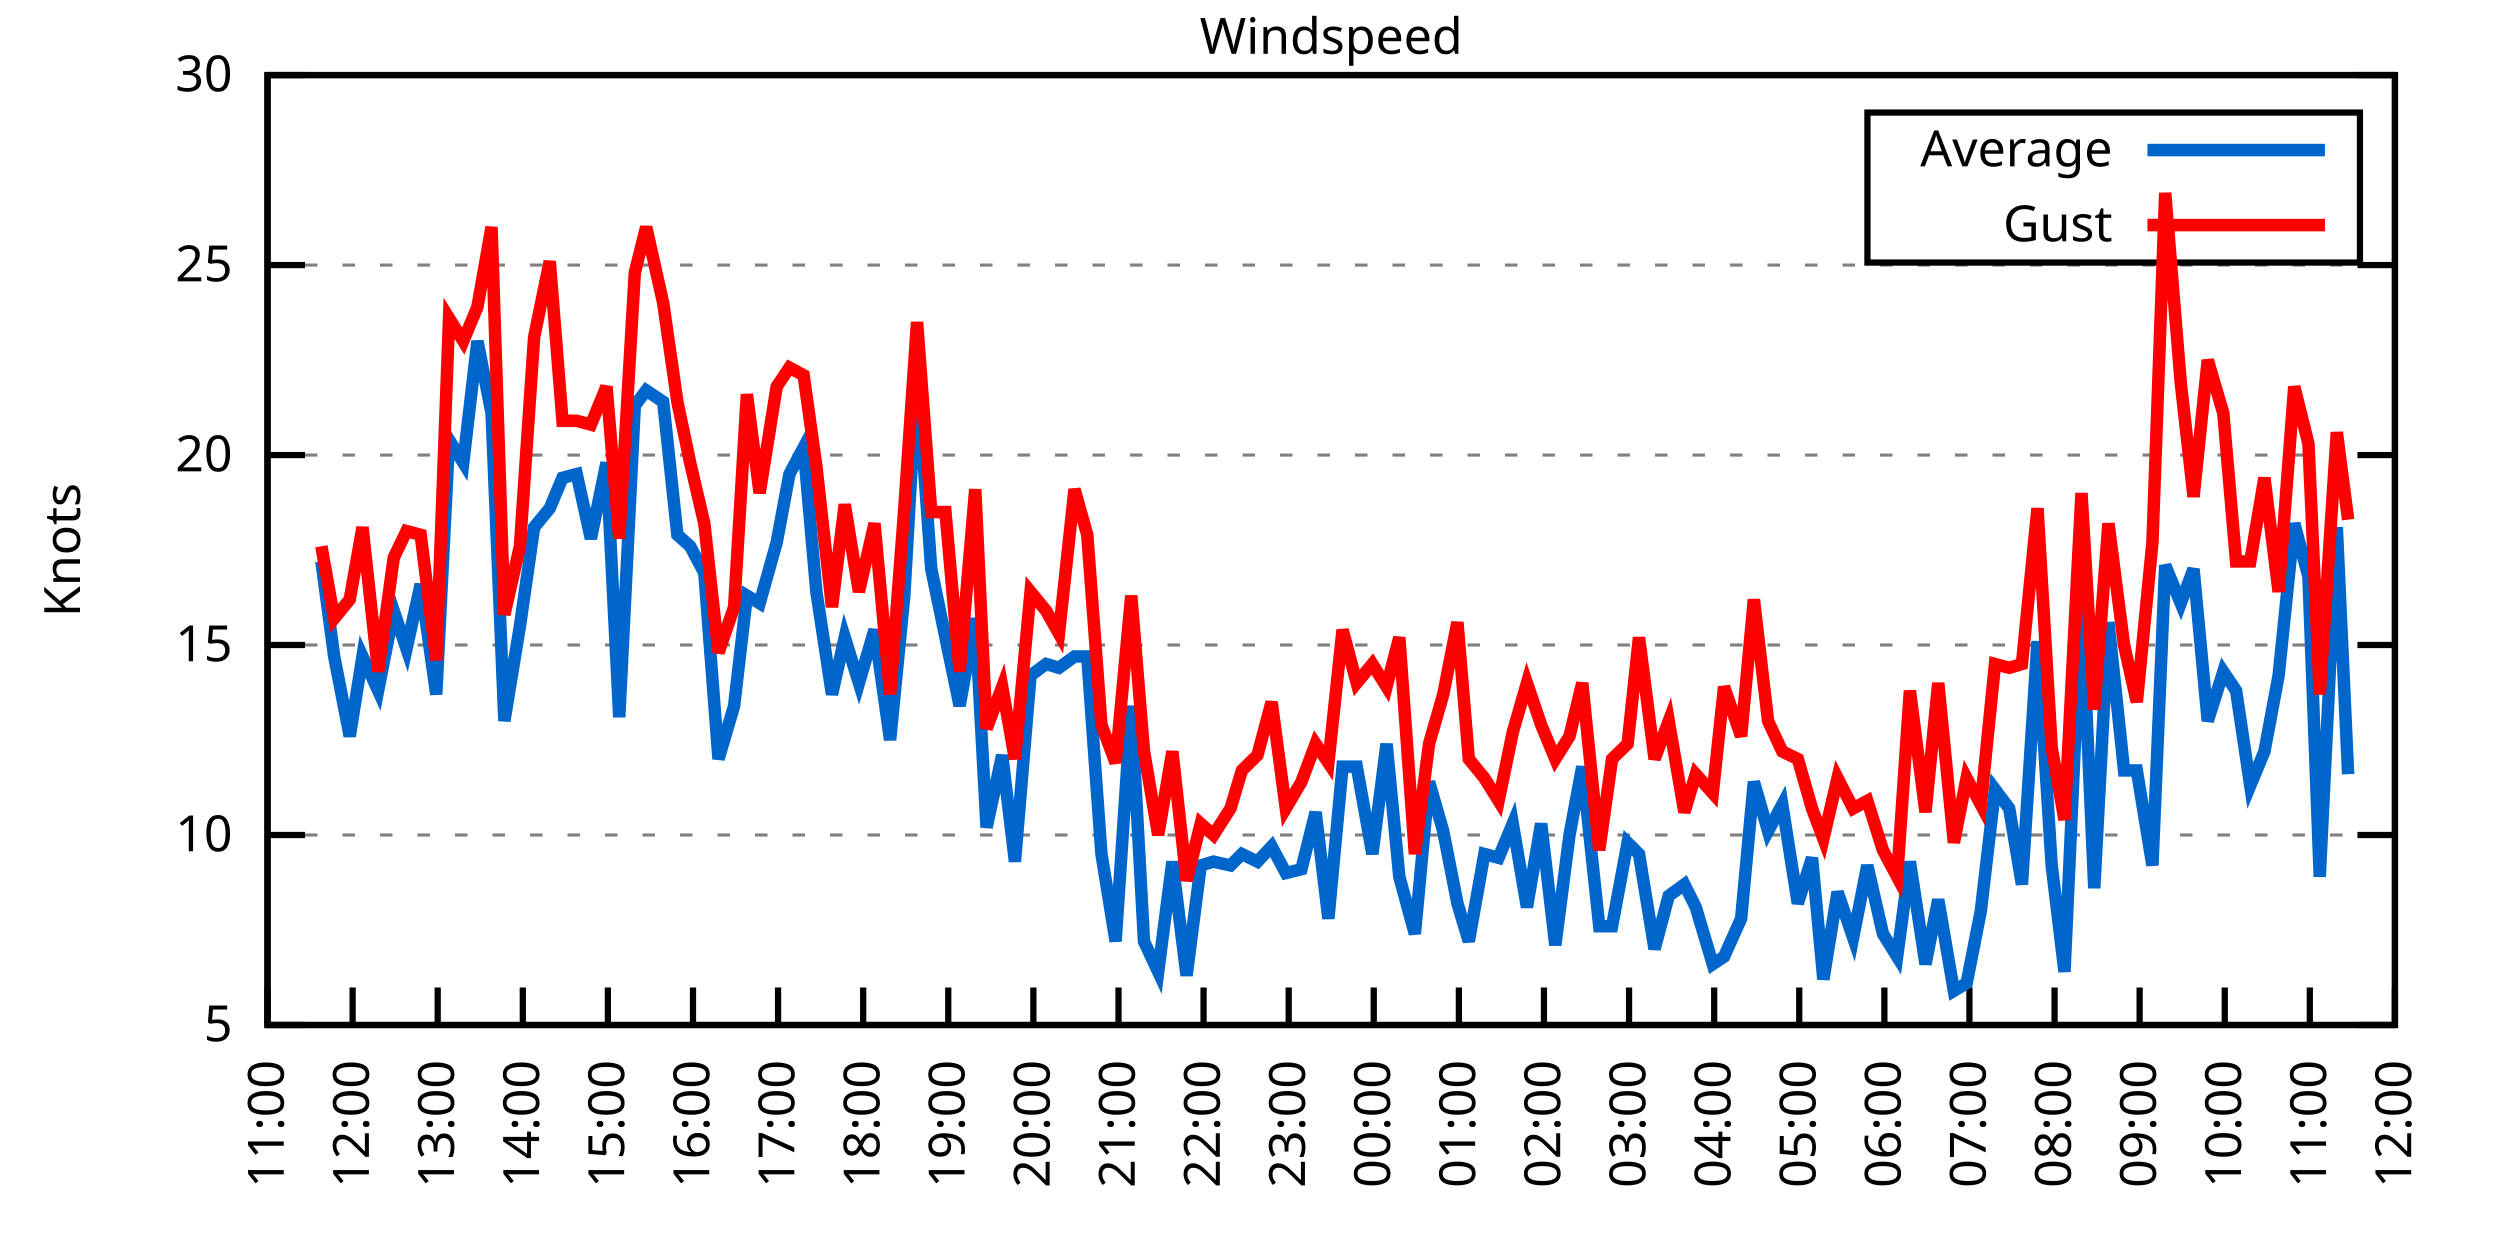
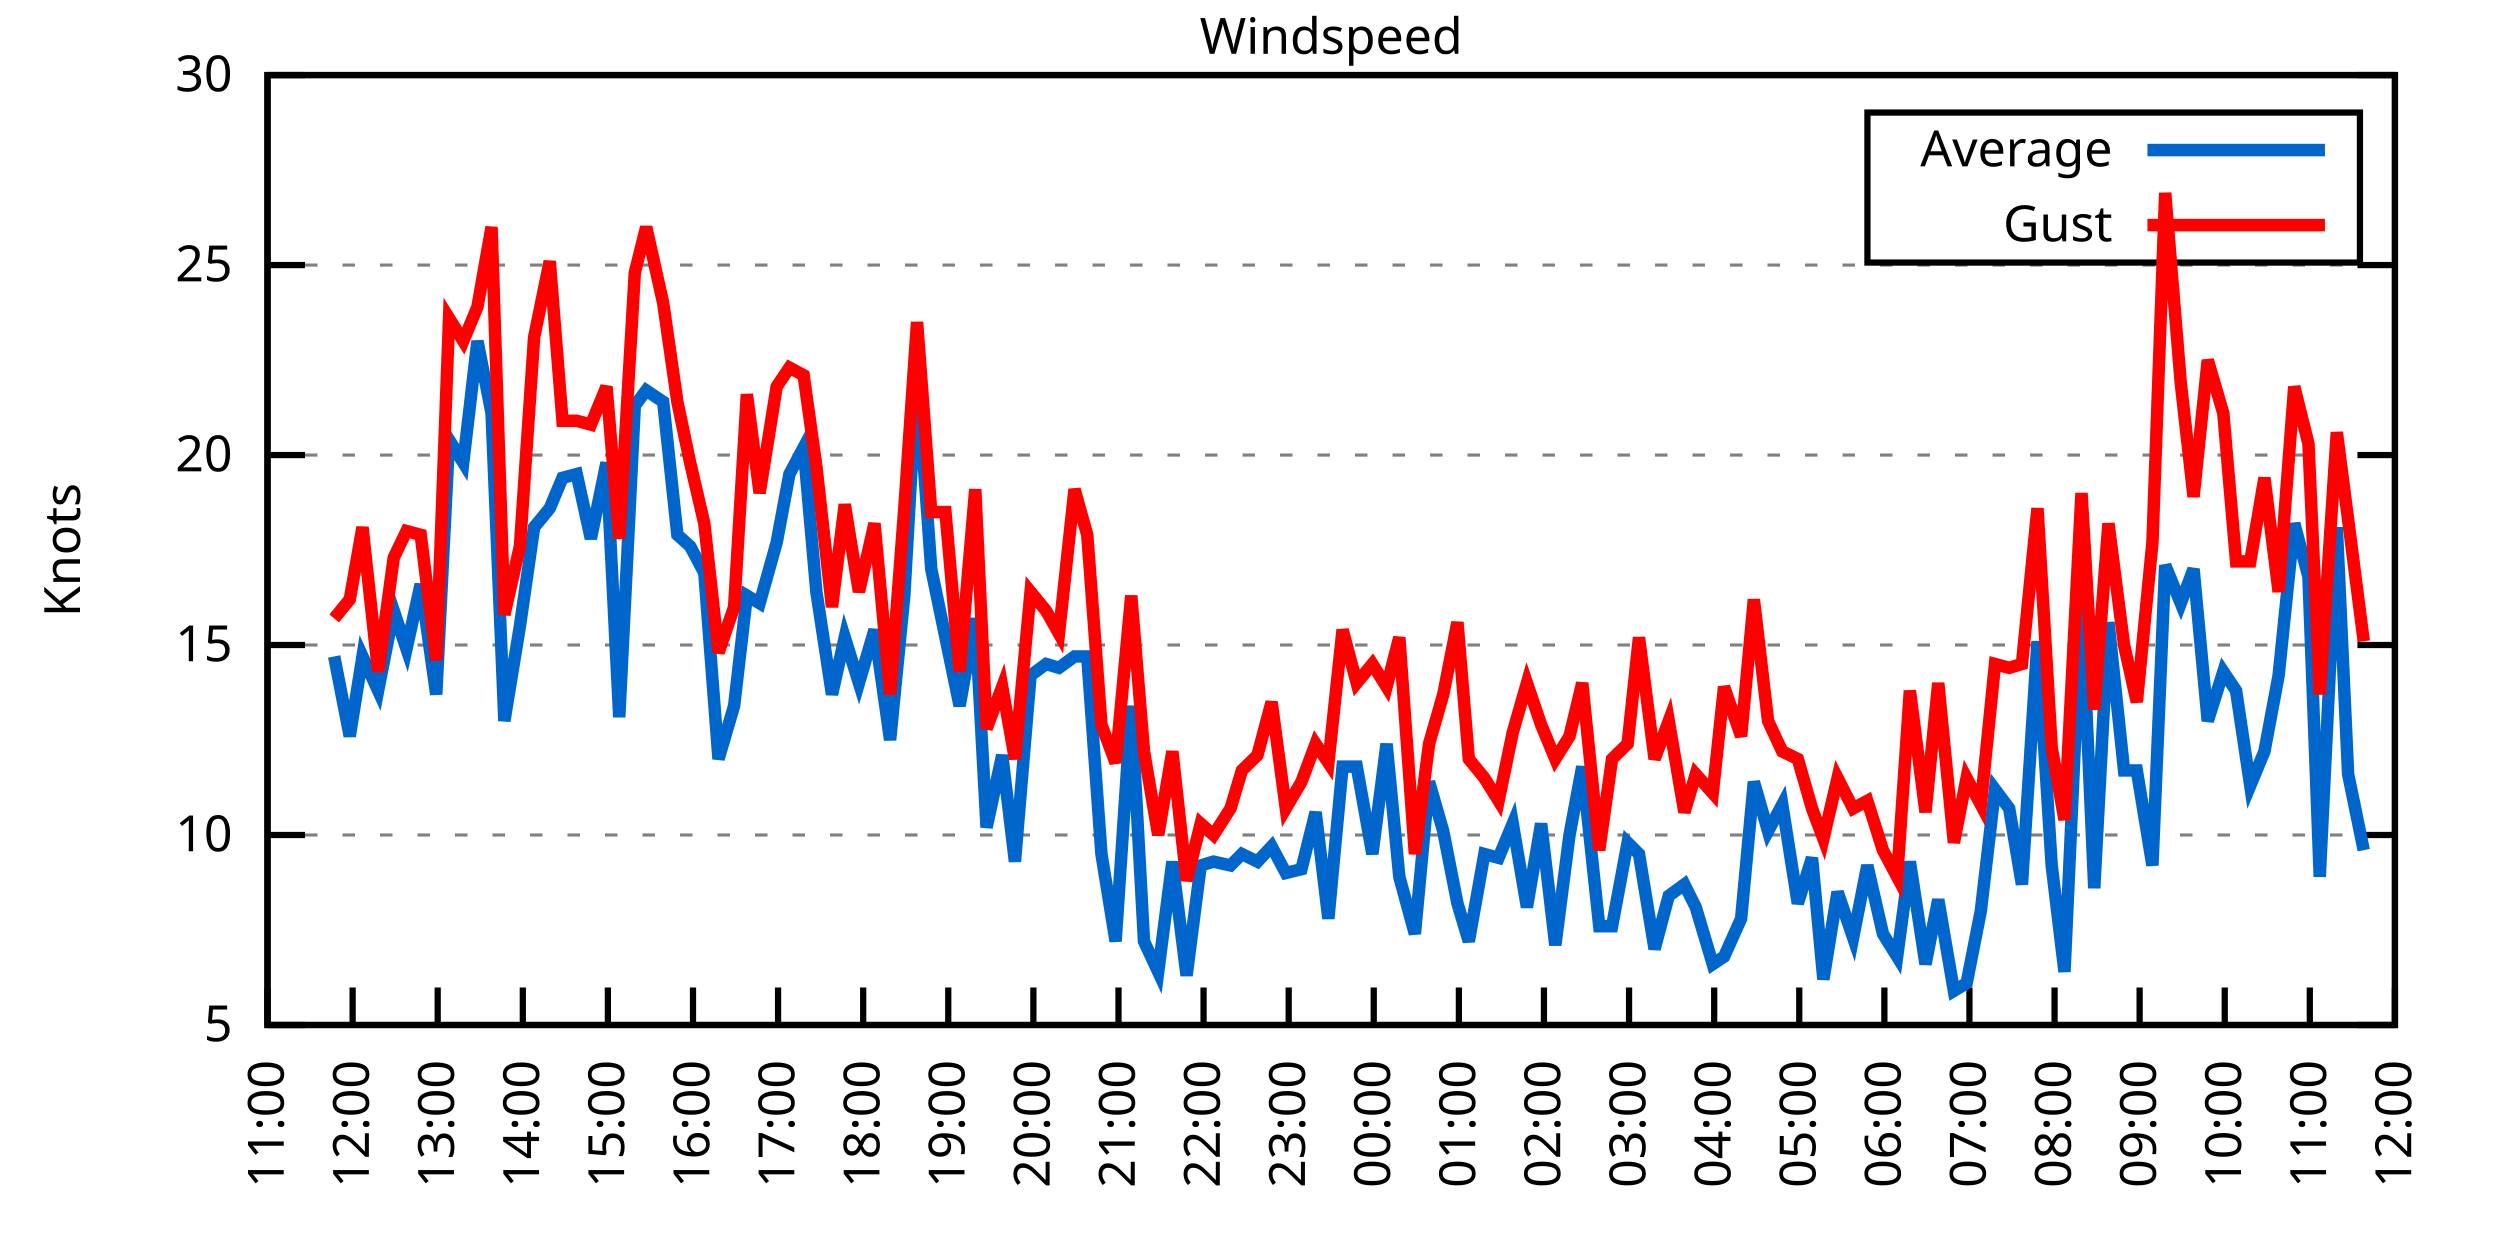
<svg xmlns="http://www.w3.org/2000/svg" xmlns:xlink="http://www.w3.org/1999/xlink" width="400" height="200" viewBox="0 0 400 200">
  <g id="gnuplot_canvas">
    <rect x="0" y="0" width="400" height="200" fill="none" />
    <defs>
      <circle id="gpDot" r="0.5" stroke-width="0.5" stroke="currentColor" />
      <path id="gpPt0" stroke-width="0.333" stroke="currentColor" d="M-1,0 h2 M0,-1 v2" />
      <path id="gpPt1" stroke-width="0.333" stroke="currentColor" d="M-1,-1 L1,1 M1,-1 L-1,1" />
      <path id="gpPt2" stroke-width="0.333" stroke="currentColor" d="M-1,0 L1,0 M0,-1 L0,1 M-1,-1 L1,1 M-1,1 L1,-1" />
      <rect id="gpPt3" stroke-width="0.333" stroke="currentColor" x="-1" y="-1" width="2" height="2" />
      <rect id="gpPt4" stroke-width="0.333" stroke="currentColor" fill="currentColor" x="-1" y="-1" width="2" height="2" />
      <circle id="gpPt5" stroke-width="0.333" stroke="currentColor" cx="0" cy="0" r="1" />
      <use xlink:href="#gpPt5" id="gpPt6" fill="currentColor" stroke="none" />
      <path id="gpPt7" stroke-width="0.333" stroke="currentColor" d="M0,-1.33 L-1.33,0.67 L1.33,0.67 z" />
      <use xlink:href="#gpPt7" id="gpPt8" fill="currentColor" stroke="none" />
      <use xlink:href="#gpPt7" id="gpPt9" stroke="currentColor" transform="rotate(180)" />
      <use xlink:href="#gpPt9" id="gpPt10" fill="currentColor" stroke="none" />
      <use xlink:href="#gpPt3" id="gpPt11" stroke="currentColor" transform="rotate(45)" />
      <use xlink:href="#gpPt11" id="gpPt12" fill="currentColor" stroke="none" />
      <path id="gpPt13" stroke-width="0.333" stroke="currentColor" d="M0,1.330 L1.265,0.411 L0.782,-1.067 L-0.782,-1.076 L-1.265,0.411 z" />
      <use xlink:href="#gpPt13" id="gpPt14" fill="currentColor" stroke="none" />
      <filter id="textbox" filterUnits="objectBoundingBox" x="0" y="0" height="1" width="1">
        <feFlood flood-color="white" flood-opacity="1" result="bgnd" />
        <feComposite in="SourceGraphic" in2="bgnd" operator="atop" />
      </filter>
      <filter id="greybox" filterUnits="objectBoundingBox" x="0" y="0" height="1" width="1">
        <feFlood flood-color="lightgrey" flood-opacity="1" result="grey" />
        <feComposite in="SourceGraphic" in2="grey" operator="atop" />
      </filter>
    </defs>
    <g fill="none" color="white" stroke="currentColor" stroke-width="1.00" stroke-linecap="butt" stroke-linejoin="miter">
</g>
    <g fill="none" color="black" stroke="currentColor" stroke-width="1.00" stroke-linecap="butt" stroke-linejoin="miter">
      <g stroke="none" shape-rendering="crispEdges">
        <polygon fill="rgb(255, 255, 255)" points="42.80,164.00 383.18,164.00 383.18,12.02 42.80,12.02 " />
      </g>
    </g>
    <g fill="none" color="black" stroke="currentColor" stroke-width="1.00" stroke-linecap="butt" stroke-linejoin="miter">
</g>
    <g fill="none" color="black" stroke="black" stroke-width="0.50" stroke-linecap="butt" stroke-linejoin="miter">
</g>
    <g fill="none" color="gray" stroke="currentColor" stroke-width="0.50" stroke-linecap="butt" stroke-linejoin="miter">
      <path stroke="gray" stroke-dasharray="2,4" class="gridline" d="M42.80,164.00 L383.19,164.00  " />
    </g>
    <g fill="none" color="gray" stroke="gray" stroke-width="1.00" stroke-linecap="butt" stroke-linejoin="miter">
</g>
    <g fill="none" color="black" stroke="currentColor" stroke-width="1.00" stroke-linecap="butt" stroke-linejoin="miter">
      <path stroke="black" d="M42.80,164.00 L48.80,164.00 M383.19,164.00 L377.19,164.00  " />
      <g transform="translate(37.20,166.60)" stroke="none" fill="black" font-family="Sans" font-size="8.00" text-anchor="end">
        <text>
          <tspan font-family="Sans"> 5</tspan>
        </text>
      </g>
    </g>
    <g fill="none" color="black" stroke="currentColor" stroke-width="1.00" stroke-linecap="butt" stroke-linejoin="miter">
</g>
    <g fill="none" color="black" stroke="black" stroke-width="0.50" stroke-linecap="butt" stroke-linejoin="miter">
</g>
    <g fill="none" color="gray" stroke="currentColor" stroke-width="0.50" stroke-linecap="butt" stroke-linejoin="miter">
      <path stroke="gray" stroke-dasharray="2,4" class="gridline" d="M42.80,133.60 L383.19,133.60  " />
    </g>
    <g fill="none" color="gray" stroke="gray" stroke-width="1.00" stroke-linecap="butt" stroke-linejoin="miter">
</g>
    <g fill="none" color="black" stroke="currentColor" stroke-width="1.00" stroke-linecap="butt" stroke-linejoin="miter">
      <path stroke="black" d="M42.80,133.60 L48.80,133.60 M383.19,133.60 L377.19,133.60  " />
      <g transform="translate(37.20,136.20)" stroke="none" fill="black" font-family="Sans" font-size="8.00" text-anchor="end">
        <text>
          <tspan font-family="Sans"> 10</tspan>
        </text>
      </g>
    </g>
    <g fill="none" color="black" stroke="currentColor" stroke-width="1.00" stroke-linecap="butt" stroke-linejoin="miter">
</g>
    <g fill="none" color="black" stroke="black" stroke-width="0.50" stroke-linecap="butt" stroke-linejoin="miter">
</g>
    <g fill="none" color="gray" stroke="currentColor" stroke-width="0.50" stroke-linecap="butt" stroke-linejoin="miter">
      <path stroke="gray" stroke-dasharray="2,4" class="gridline" d="M42.80,103.20 L383.19,103.20  " />
    </g>
    <g fill="none" color="gray" stroke="gray" stroke-width="1.00" stroke-linecap="butt" stroke-linejoin="miter">
</g>
    <g fill="none" color="black" stroke="currentColor" stroke-width="1.00" stroke-linecap="butt" stroke-linejoin="miter">
      <path stroke="black" d="M42.80,103.20 L48.80,103.20 M383.19,103.20 L377.19,103.20  " />
      <g transform="translate(37.20,105.80)" stroke="none" fill="black" font-family="Sans" font-size="8.00" text-anchor="end">
        <text>
          <tspan font-family="Sans"> 15</tspan>
        </text>
      </g>
    </g>
    <g fill="none" color="black" stroke="currentColor" stroke-width="1.00" stroke-linecap="butt" stroke-linejoin="miter">
</g>
    <g fill="none" color="black" stroke="black" stroke-width="0.50" stroke-linecap="butt" stroke-linejoin="miter">
</g>
    <g fill="none" color="gray" stroke="currentColor" stroke-width="0.50" stroke-linecap="butt" stroke-linejoin="miter">
      <path stroke="gray" stroke-dasharray="2,4" class="gridline" d="M42.80,72.81 L383.19,72.81  " />
    </g>
    <g fill="none" color="gray" stroke="gray" stroke-width="1.00" stroke-linecap="butt" stroke-linejoin="miter">
</g>
    <g fill="none" color="black" stroke="currentColor" stroke-width="1.00" stroke-linecap="butt" stroke-linejoin="miter">
      <path stroke="black" d="M42.80,72.81 L48.80,72.81 M383.19,72.81 L377.19,72.81  " />
      <g transform="translate(37.20,75.41)" stroke="none" fill="black" font-family="Sans" font-size="8.00" text-anchor="end">
        <text>
          <tspan font-family="Sans"> 20</tspan>
        </text>
      </g>
    </g>
    <g fill="none" color="black" stroke="currentColor" stroke-width="1.00" stroke-linecap="butt" stroke-linejoin="miter">
</g>
    <g fill="none" color="black" stroke="black" stroke-width="0.50" stroke-linecap="butt" stroke-linejoin="miter">
</g>
    <g fill="none" color="gray" stroke="currentColor" stroke-width="0.50" stroke-linecap="butt" stroke-linejoin="miter">
      <path stroke="gray" stroke-dasharray="2,4" class="gridline" d="M42.80,42.41 L383.19,42.41  " />
    </g>
    <g fill="none" color="gray" stroke="gray" stroke-width="1.00" stroke-linecap="butt" stroke-linejoin="miter">
</g>
    <g fill="none" color="black" stroke="currentColor" stroke-width="1.00" stroke-linecap="butt" stroke-linejoin="miter">
      <path stroke="black" d="M42.80,42.41 L48.80,42.41 M383.19,42.41 L377.19,42.41  " />
      <g transform="translate(37.20,45.01)" stroke="none" fill="black" font-family="Sans" font-size="8.00" text-anchor="end">
        <text>
          <tspan font-family="Sans"> 25</tspan>
        </text>
      </g>
    </g>
    <g fill="none" color="black" stroke="currentColor" stroke-width="1.00" stroke-linecap="butt" stroke-linejoin="miter">
</g>
    <g fill="none" color="black" stroke="black" stroke-width="0.50" stroke-linecap="butt" stroke-linejoin="miter">
</g>
    <g fill="none" color="gray" stroke="currentColor" stroke-width="0.50" stroke-linecap="butt" stroke-linejoin="miter">
      <path stroke="gray" stroke-dasharray="2,4" class="gridline" d="M42.80,12.01 L383.19,12.01  " />
    </g>
    <g fill="none" color="gray" stroke="gray" stroke-width="1.00" stroke-linecap="butt" stroke-linejoin="miter">
</g>
    <g fill="none" color="black" stroke="currentColor" stroke-width="1.00" stroke-linecap="butt" stroke-linejoin="miter">
      <path stroke="black" d="M42.80,12.01 L48.80,12.01 M383.19,12.01 L377.19,12.01  " />
      <g transform="translate(37.20,14.61)" stroke="none" fill="black" font-family="Sans" font-size="8.00" text-anchor="end">
        <text>
          <tspan font-family="Sans"> 30</tspan>
        </text>
      </g>
    </g>
    <g fill="none" color="black" stroke="currentColor" stroke-width="1.00" stroke-linecap="butt" stroke-linejoin="miter">
      <path stroke="black" d="M42.80,164.00 L42.80,158.00  " />
      <g transform="translate(45.40,169.60) rotate(270.00)" stroke="none" fill="black" font-family="Sans" font-size="8.00" text-anchor="end">
        <text>
          <tspan font-family="Sans">11:00</tspan>
        </text>
      </g>
    </g>
    <g fill="none" color="black" stroke="currentColor" stroke-width="1.00" stroke-linecap="butt" stroke-linejoin="miter">
      <path stroke="black" d="M56.42,164.00 L56.42,158.00  " />
      <g transform="translate(59.02,169.60) rotate(270.00)" stroke="none" fill="black" font-family="Sans" font-size="8.00" text-anchor="end">
        <text>
          <tspan font-family="Sans">12:00</tspan>
        </text>
      </g>
    </g>
    <g fill="none" color="black" stroke="currentColor" stroke-width="1.00" stroke-linecap="butt" stroke-linejoin="miter">
      <path stroke="black" d="M70.03,164.00 L70.03,158.00  " />
      <g transform="translate(72.63,169.60) rotate(270.00)" stroke="none" fill="black" font-family="Sans" font-size="8.00" text-anchor="end">
        <text>
          <tspan font-family="Sans">13:00</tspan>
        </text>
      </g>
    </g>
    <g fill="none" color="black" stroke="currentColor" stroke-width="1.00" stroke-linecap="butt" stroke-linejoin="miter">
      <path stroke="black" d="M83.65,164.00 L83.65,158.00  " />
      <g transform="translate(86.25,169.60) rotate(270.00)" stroke="none" fill="black" font-family="Sans" font-size="8.00" text-anchor="end">
        <text>
          <tspan font-family="Sans">14:00</tspan>
        </text>
      </g>
    </g>
    <g fill="none" color="black" stroke="currentColor" stroke-width="1.00" stroke-linecap="butt" stroke-linejoin="miter">
      <path stroke="black" d="M97.26,164.00 L97.26,158.00  " />
      <g transform="translate(99.86,169.60) rotate(270.00)" stroke="none" fill="black" font-family="Sans" font-size="8.00" text-anchor="end">
        <text>
          <tspan font-family="Sans">15:00</tspan>
        </text>
      </g>
    </g>
    <g fill="none" color="black" stroke="currentColor" stroke-width="1.00" stroke-linecap="butt" stroke-linejoin="miter">
      <path stroke="black" d="M110.88,164.00 L110.88,158.00  " />
      <g transform="translate(113.48,169.60) rotate(270.00)" stroke="none" fill="black" font-family="Sans" font-size="8.00" text-anchor="end">
        <text>
          <tspan font-family="Sans">16:00</tspan>
        </text>
      </g>
    </g>
    <g fill="none" color="black" stroke="currentColor" stroke-width="1.00" stroke-linecap="butt" stroke-linejoin="miter">
      <path stroke="black" d="M124.49,164.00 L124.49,158.00  " />
      <g transform="translate(127.09,169.60) rotate(270.00)" stroke="none" fill="black" font-family="Sans" font-size="8.00" text-anchor="end">
        <text>
          <tspan font-family="Sans">17:00</tspan>
        </text>
      </g>
    </g>
    <g fill="none" color="black" stroke="currentColor" stroke-width="1.00" stroke-linecap="butt" stroke-linejoin="miter">
      <path stroke="black" d="M138.11,164.00 L138.11,158.00  " />
      <g transform="translate(140.71,169.60) rotate(270.00)" stroke="none" fill="black" font-family="Sans" font-size="8.00" text-anchor="end">
        <text>
          <tspan font-family="Sans">18:00</tspan>
        </text>
      </g>
    </g>
    <g fill="none" color="black" stroke="currentColor" stroke-width="1.00" stroke-linecap="butt" stroke-linejoin="miter">
      <path stroke="black" d="M151.72,164.00 L151.72,158.00  " />
      <g transform="translate(154.32,169.60) rotate(270.00)" stroke="none" fill="black" font-family="Sans" font-size="8.00" text-anchor="end">
        <text>
          <tspan font-family="Sans">19:00</tspan>
        </text>
      </g>
    </g>
    <g fill="none" color="black" stroke="currentColor" stroke-width="1.00" stroke-linecap="butt" stroke-linejoin="miter">
      <path stroke="black" d="M165.34,164.00 L165.34,158.00  " />
      <g transform="translate(167.94,169.60) rotate(270.00)" stroke="none" fill="black" font-family="Sans" font-size="8.00" text-anchor="end">
        <text>
          <tspan font-family="Sans">20:00</tspan>
        </text>
      </g>
    </g>
    <g fill="none" color="black" stroke="currentColor" stroke-width="1.00" stroke-linecap="butt" stroke-linejoin="miter">
      <path stroke="black" d="M178.96,164.00 L178.96,158.00  " />
      <g transform="translate(181.56,169.60) rotate(270.00)" stroke="none" fill="black" font-family="Sans" font-size="8.00" text-anchor="end">
        <text>
          <tspan font-family="Sans">21:00</tspan>
        </text>
      </g>
    </g>
    <g fill="none" color="black" stroke="currentColor" stroke-width="1.00" stroke-linecap="butt" stroke-linejoin="miter">
      <path stroke="black" d="M192.57,164.00 L192.57,158.00  " />
      <g transform="translate(195.17,169.60) rotate(270.00)" stroke="none" fill="black" font-family="Sans" font-size="8.00" text-anchor="end">
        <text>
          <tspan font-family="Sans">22:00</tspan>
        </text>
      </g>
    </g>
    <g fill="none" color="black" stroke="currentColor" stroke-width="1.00" stroke-linecap="butt" stroke-linejoin="miter">
      <path stroke="black" d="M206.19,164.00 L206.19,158.00  " />
      <g transform="translate(208.79,169.60) rotate(270.00)" stroke="none" fill="black" font-family="Sans" font-size="8.00" text-anchor="end">
        <text>
          <tspan font-family="Sans">23:00</tspan>
        </text>
      </g>
    </g>
    <g fill="none" color="black" stroke="currentColor" stroke-width="1.00" stroke-linecap="butt" stroke-linejoin="miter">
      <path stroke="black" d="M219.80,164.00 L219.80,158.00  " />
      <g transform="translate(222.40,169.60) rotate(270.00)" stroke="none" fill="black" font-family="Sans" font-size="8.00" text-anchor="end">
        <text>
          <tspan font-family="Sans">00:00</tspan>
        </text>
      </g>
    </g>
    <g fill="none" color="black" stroke="currentColor" stroke-width="1.00" stroke-linecap="butt" stroke-linejoin="miter">
      <path stroke="black" d="M233.42,164.00 L233.42,158.00  " />
      <g transform="translate(236.02,169.60) rotate(270.00)" stroke="none" fill="black" font-family="Sans" font-size="8.00" text-anchor="end">
        <text>
          <tspan font-family="Sans">01:00</tspan>
        </text>
      </g>
    </g>
    <g fill="none" color="black" stroke="currentColor" stroke-width="1.00" stroke-linecap="butt" stroke-linejoin="miter">
      <path stroke="black" d="M247.03,164.00 L247.03,158.00  " />
      <g transform="translate(249.63,169.60) rotate(270.00)" stroke="none" fill="black" font-family="Sans" font-size="8.00" text-anchor="end">
        <text>
          <tspan font-family="Sans">02:00</tspan>
        </text>
      </g>
    </g>
    <g fill="none" color="black" stroke="currentColor" stroke-width="1.00" stroke-linecap="butt" stroke-linejoin="miter">
      <path stroke="black" d="M260.65,164.00 L260.65,158.00  " />
      <g transform="translate(263.25,169.60) rotate(270.00)" stroke="none" fill="black" font-family="Sans" font-size="8.00" text-anchor="end">
        <text>
          <tspan font-family="Sans">03:00</tspan>
        </text>
      </g>
    </g>
    <g fill="none" color="black" stroke="currentColor" stroke-width="1.00" stroke-linecap="butt" stroke-linejoin="miter">
      <path stroke="black" d="M274.27,164.00 L274.27,158.00  " />
      <g transform="translate(276.87,169.60) rotate(270.00)" stroke="none" fill="black" font-family="Sans" font-size="8.00" text-anchor="end">
        <text>
          <tspan font-family="Sans">04:00</tspan>
        </text>
      </g>
    </g>
    <g fill="none" color="black" stroke="currentColor" stroke-width="1.00" stroke-linecap="butt" stroke-linejoin="miter">
      <path stroke="black" d="M287.88,164.00 L287.88,158.00  " />
      <g transform="translate(290.48,169.60) rotate(270.00)" stroke="none" fill="black" font-family="Sans" font-size="8.00" text-anchor="end">
        <text>
          <tspan font-family="Sans">05:00</tspan>
        </text>
      </g>
    </g>
    <g fill="none" color="black" stroke="currentColor" stroke-width="1.00" stroke-linecap="butt" stroke-linejoin="miter">
      <path stroke="black" d="M301.50,164.00 L301.50,158.00  " />
      <g transform="translate(304.10,169.60) rotate(270.00)" stroke="none" fill="black" font-family="Sans" font-size="8.00" text-anchor="end">
        <text>
          <tspan font-family="Sans">06:00</tspan>
        </text>
      </g>
    </g>
    <g fill="none" color="black" stroke="currentColor" stroke-width="1.00" stroke-linecap="butt" stroke-linejoin="miter">
      <path stroke="black" d="M315.11,164.00 L315.11,158.00  " />
      <g transform="translate(317.71,169.60) rotate(270.00)" stroke="none" fill="black" font-family="Sans" font-size="8.00" text-anchor="end">
        <text>
          <tspan font-family="Sans">07:00</tspan>
        </text>
      </g>
    </g>
    <g fill="none" color="black" stroke="currentColor" stroke-width="1.00" stroke-linecap="butt" stroke-linejoin="miter">
      <path stroke="black" d="M328.73,164.00 L328.73,158.00  " />
      <g transform="translate(331.33,169.60) rotate(270.00)" stroke="none" fill="black" font-family="Sans" font-size="8.00" text-anchor="end">
        <text>
          <tspan font-family="Sans">08:00</tspan>
        </text>
      </g>
    </g>
    <g fill="none" color="black" stroke="currentColor" stroke-width="1.00" stroke-linecap="butt" stroke-linejoin="miter">
      <path stroke="black" d="M342.34,164.00 L342.34,158.00  " />
      <g transform="translate(344.94,169.60) rotate(270.00)" stroke="none" fill="black" font-family="Sans" font-size="8.00" text-anchor="end">
        <text>
          <tspan font-family="Sans">09:00</tspan>
        </text>
      </g>
    </g>
    <g fill="none" color="black" stroke="currentColor" stroke-width="1.00" stroke-linecap="butt" stroke-linejoin="miter">
      <path stroke="black" d="M355.96,164.00 L355.96,158.00  " />
      <g transform="translate(358.56,169.60) rotate(270.00)" stroke="none" fill="black" font-family="Sans" font-size="8.00" text-anchor="end">
        <text>
          <tspan font-family="Sans">10:00</tspan>
        </text>
      </g>
    </g>
    <g fill="none" color="black" stroke="currentColor" stroke-width="1.00" stroke-linecap="butt" stroke-linejoin="miter">
      <path stroke="black" d="M369.57,164.00 L369.57,158.00  " />
      <g transform="translate(372.17,169.60) rotate(270.00)" stroke="none" fill="black" font-family="Sans" font-size="8.00" text-anchor="end">
        <text>
          <tspan font-family="Sans">11:00</tspan>
        </text>
      </g>
    </g>
    <g fill="none" color="black" stroke="currentColor" stroke-width="1.00" stroke-linecap="butt" stroke-linejoin="miter">
      <path stroke="black" d="M383.19,164.00 L383.19,158.00  " />
      <g transform="translate(385.79,169.60) rotate(270.00)" stroke="none" fill="black" font-family="Sans" font-size="8.00" text-anchor="end">
        <text>
          <tspan font-family="Sans">12:00</tspan>
        </text>
      </g>
    </g>
    <g fill="none" color="black" stroke="currentColor" stroke-width="1.00" stroke-linecap="butt" stroke-linejoin="miter">
</g>
    <g fill="none" color="black" stroke="currentColor" stroke-width="1.00" stroke-linecap="butt" stroke-linejoin="miter">
      <path stroke="black" d="M42.80,12.01 L42.80,164.00 L383.19,164.00 L383.19,12.01 L42.80,12.01 Z  " />
    </g>
    <g fill="none" color="black" stroke="currentColor" stroke-width="1.00" stroke-linecap="butt" stroke-linejoin="miter">
</g>
    <g fill="none" color="black" stroke="currentColor" stroke-width="1.00" stroke-linecap="butt" stroke-linejoin="miter">
      <path stroke="black" d="M298.79,42.01 L298.79,18.01 L377.59,18.01 L377.59,42.01 L298.79,42.01 Z  " />
    </g>
    <g id="Windspeed_plot_1">
      <g fill="none" color="white" stroke="black" stroke-width="2.00" stroke-linecap="butt" stroke-linejoin="miter">
</g>
      <g fill="none" color="black" stroke="currentColor" stroke-width="2.00" stroke-linecap="butt" stroke-linejoin="miter">
        <g transform="translate(337.99,26.61)" stroke="none" fill="black" font-family="Sans" font-size="8.00" text-anchor="end">
          <text>
            <tspan font-family="Sans">Average</tspan>
          </text>
        </g>
      </g>
      <g fill="none" color="black" stroke="currentColor" stroke-width="2.00" stroke-linecap="butt" stroke-linejoin="miter">
-         <path stroke="rgb(  0, 102, 204)" d="M343.59,24.01 L371.99,24.01 M51.42,89.83 L53.47,105.03 L55.96,117.80 L58.00,105.03 L60.50,110.50 L63.00,97.73   L65.04,103.81 L67.31,93.48 L69.80,111.11 L71.85,70.37 L74.12,74.02 L76.39,54.57 L78.65,66.12 L80.70,115.36   L83.19,100.16 L85.46,84.36 L87.96,81.32 L90.00,76.45 L92.27,75.85 L94.54,86.18 L97.04,74.02 L99.08,114.76   L101.57,64.90 L103.39,62.47 L106.11,64.29 L108.38,85.57 L110.42,87.40 L112.69,91.65 L114.96,121.44 L117.46,112.93   L119.50,95.30 L121.54,96.52 L124.27,86.79 L126.31,75.85 L128.58,71.59 L130.62,94.69 L133.12,111.11 L135.16,101.99   L137.43,109.28 L139.92,100.77 L142.42,118.40 L144.69,95.30 L146.73,59.43 L149.00,91.04 L151.27,101.99 L153.54,112.93   L156.04,98.95 L157.85,132.39 L160.35,120.83 L162.39,137.86 L164.89,108.07 L167.38,106.24 L169.43,106.85 L171.92,105.03   L173.96,105.03 L176.23,136.64 L178.50,150.62 L181.00,112.93 L183.04,150.62 L185.31,155.49 L187.58,137.86 L189.85,156.10   L192.12,138.47 L194.16,137.86 L196.88,138.47 L198.70,136.64 L201.19,137.86 L203.46,135.43 L205.73,139.68 L208.23,139.07   L210.50,129.95 L212.54,146.98 L214.81,122.66 L217.08,122.66 L219.58,136.64 L221.85,119.01 L223.89,140.29 L226.38,149.41   L228.65,125.09 L230.92,132.99 L233.19,144.55 L235.01,150.62 L237.50,136.64 L239.77,137.25 L242.04,131.78 L244.31,145.15   L246.58,131.78 L248.85,151.23 L251.12,133.60 L253.16,122.66 L255.88,148.19 L257.93,148.19 L260.42,134.82 L262.24,136.64   L264.73,151.84 L267.00,143.33 L269.50,141.51 L271.32,145.15 L274.04,154.27 L275.85,153.06 L278.58,146.98 L280.62,125.09   L282.89,132.99 L285.16,128.74 L287.65,144.55 L289.92,137.25 L291.74,156.70 L294.01,142.72 L296.50,150.02 L298.77,138.47   L301.27,149.41 L303.54,153.06 L305.58,137.86 L308.08,154.27 L310.12,143.94 L312.62,158.53 L314.66,157.31 L316.93,145.76   L319.20,126.31 L321.47,129.35 L323.51,141.51 L326.00,102.60 L328.27,138.47 L330.32,155.49 L333.04,95.91 L335.08,142.11   L337.35,99.56 L339.85,123.27 L341.89,123.27 L344.39,138.47 L346.43,90.44 L348.92,96.52 L350.97,91.04 L353.24,115.36   L355.73,107.46 L357.77,110.50 L360.04,125.70 L362.31,120.23 L364.58,108.07 L367.08,83.75 L369.35,92.26 L371.16,140.29   L373.89,84.36 L375.70,123.87  " />
+         <path stroke="rgb(  0, 102, 204)" d="M343.59,24.01 L371.99,24.01 M53.47,105.03 L55.96,117.80 L58.00,105.03 L60.50,110.50 L63.00,97.73 L65.04,103.81   L67.31,93.48 L69.80,111.11 L71.85,70.37 L74.12,74.02 L76.39,54.57 L78.65,66.12 L80.70,115.36 L83.19,100.16   L85.46,84.36 L87.96,81.32 L90.00,76.45 L92.27,75.85 L94.54,86.18 L97.04,74.02 L99.08,114.76 L101.57,64.90   L103.39,62.47 L106.11,64.29 L108.38,85.57 L110.42,87.40 L112.69,91.65 L114.96,121.44 L117.46,112.93 L119.50,95.30   L121.54,96.52 L124.27,86.79 L126.31,75.85 L128.58,71.59 L130.62,94.69 L133.12,111.11 L135.16,101.99 L137.43,109.28   L139.92,100.77 L142.42,118.40 L144.69,95.30 L146.73,59.43 L149.00,91.04 L151.27,101.99 L153.54,112.93 L156.04,98.95   L157.85,132.39 L160.35,120.83 L162.39,137.86 L164.89,108.07 L167.38,106.24 L169.43,106.85 L171.92,105.03 L173.96,105.03   L176.23,136.64 L178.50,150.62 L181.00,112.93 L183.04,150.62 L185.31,155.49 L187.58,137.86 L189.85,156.10 L192.12,138.47   L194.16,137.86 L196.88,138.47 L198.70,136.64 L201.19,137.86 L203.46,135.43 L205.73,139.68 L208.23,139.07 L210.50,129.95   L212.54,146.98 L214.81,122.66 L217.08,122.66 L219.58,136.64 L221.85,119.01 L223.89,140.29 L226.38,149.41 L228.65,125.09   L230.92,132.99 L233.19,144.55 L235.01,150.62 L237.50,136.64 L239.77,137.25 L242.04,131.78 L244.31,145.15 L246.58,131.78   L248.85,151.23 L251.12,133.60 L253.16,122.66 L255.88,148.19 L257.93,148.19 L260.42,134.82 L262.24,136.64 L264.73,151.84   L267.00,143.33 L269.50,141.51 L271.32,145.15 L274.04,154.27 L275.85,153.06 L278.58,146.98 L280.62,125.09 L282.89,132.99   L285.16,128.74 L287.65,144.55 L289.92,137.25 L291.74,156.70 L294.01,142.72 L296.50,150.02 L298.77,138.47 L301.27,149.41   L303.54,153.06 L305.58,137.86 L308.08,154.27 L310.12,143.94 L312.62,158.53 L314.66,157.31 L316.93,145.76 L319.20,126.31   L321.47,129.35 L323.51,141.51 L326.00,102.60 L328.27,138.47 L330.32,155.49 L333.04,95.91 L335.08,142.11 L337.35,99.56   L339.85,123.27 L341.89,123.27 L344.39,138.47 L346.43,90.44 L348.92,96.52 L350.97,91.04 L353.24,115.36 L355.73,107.46   L357.77,110.50 L360.04,125.70 L362.31,120.23 L364.58,108.07 L367.08,83.75 L369.35,92.26 L371.16,140.29 L373.89,84.36   L375.70,123.87 L378.20,136.03  " />
      </g>
    </g>
    <g id="Windspeed_plot_2">
      <g fill="none" color="black" stroke="currentColor" stroke-width="2.00" stroke-linecap="butt" stroke-linejoin="miter">
        <g transform="translate(337.99,38.61)" stroke="none" fill="black" font-family="Sans" font-size="8.00" text-anchor="end">
          <text>
            <tspan font-family="Sans">Gust</tspan>
          </text>
        </g>
      </g>
      <g fill="none" color="black" stroke="currentColor" stroke-width="2.00" stroke-linecap="butt" stroke-linejoin="miter">
-         <path stroke="rgb(255,   0,   0)" d="M343.59,36.01 L371.99,36.01 M51.42,87.40 L53.47,98.95 L55.96,95.91 L58.00,84.36 L60.50,107.46 L63.00,89.22   L65.04,84.97 L67.31,85.57 L69.80,105.64 L71.85,50.92 L74.12,54.57 L76.39,49.10 L78.65,36.33 L80.70,98.34   L83.19,87.40 L85.46,53.96 L87.96,41.80 L90.00,67.33 L92.27,67.33 L94.54,67.94 L97.04,61.86 L99.08,86.18   L101.57,43.62 L103.39,36.33 L106.11,48.49 L108.38,64.29 L110.42,74.02 L112.69,83.75 L114.96,104.42 L117.46,97.12   L119.50,63.08 L121.54,78.89 L124.27,61.86 L126.31,58.82 L128.58,60.04 L130.62,74.63 L133.12,97.12 L135.16,80.71   L137.43,94.69 L139.92,83.75 L142.42,111.11 L144.69,81.32 L146.73,51.53 L149.00,81.93 L151.27,81.93 L153.54,107.46   L156.04,78.28 L157.85,116.58 L160.35,109.89 L162.39,121.44 L164.89,94.69 L167.38,97.73 L169.43,101.38 L171.92,78.28   L173.96,85.57 L176.23,115.97 L178.50,122.05 L181.00,95.30 L183.04,120.23 L185.31,133.60 L187.58,120.23 L189.85,140.90   L192.12,131.78 L194.16,133.60 L196.88,129.35 L198.70,123.27 L201.19,120.83 L203.46,112.32 L205.73,129.35 L208.23,125.09   L210.50,119.01 L212.54,122.05 L214.81,100.77 L217.08,109.28 L219.58,106.24 L221.85,109.89 L223.89,101.99 L226.38,136.64   L228.65,119.01 L230.92,111.11 L233.19,99.56 L235.01,121.44 L237.50,124.48 L239.77,128.13 L242.04,117.19 L244.31,109.28   L246.58,115.97 L248.85,121.44 L251.12,117.80 L253.16,109.28 L255.88,136.03 L257.93,121.44 L260.42,119.01 L262.24,101.99   L264.73,121.44 L267.00,115.36 L269.50,129.95 L271.32,123.87 L274.04,126.91 L275.85,109.89 L278.58,117.80 L280.62,95.91   L282.89,115.36 L285.16,120.23 L287.65,121.44 L289.92,129.35 L291.74,134.21 L294.01,124.48 L296.50,129.35 L298.77,128.13   L301.27,136.03 L303.54,140.29 L305.58,110.50 L308.08,129.95 L310.12,109.28 L312.62,134.82 L314.66,124.48 L316.93,128.74   L319.20,106.24 L321.47,106.85 L323.51,106.24 L326.00,81.32 L328.27,119.62 L330.32,131.17 L333.04,78.89 L335.08,113.54   L337.35,83.75 L339.85,103.20 L341.89,112.32 L344.39,86.79 L346.43,30.86 L348.92,61.25 L350.97,79.49 L353.24,57.61   L355.73,66.12 L357.77,89.83 L360.04,89.83 L362.31,76.45 L364.58,94.69 L367.08,61.86 L369.35,70.98 L371.16,111.11   L373.89,69.16 L375.70,83.14  " />
+         <path stroke="rgb(255,   0,   0)" d="M343.59,36.01 L371.99,36.01 M53.47,98.95 L55.96,95.91 L58.00,84.36 L60.50,107.46 L63.00,89.22 L65.04,84.97   L67.31,85.57 L69.80,105.64 L71.85,50.92 L74.12,54.57 L76.39,49.10 L78.65,36.33 L80.70,98.34 L83.19,87.40   L85.46,53.96 L87.96,41.80 L90.00,67.33 L92.27,67.33 L94.54,67.94 L97.04,61.86 L99.08,86.18 L101.57,43.62   L103.39,36.33 L106.11,48.49 L108.38,64.29 L110.42,74.02 L112.69,83.75 L114.96,104.42 L117.46,97.12 L119.50,63.08   L121.54,78.89 L124.27,61.86 L126.31,58.82 L128.58,60.04 L130.62,74.63 L133.12,97.12 L135.16,80.71 L137.43,94.69   L139.92,83.75 L142.42,111.11 L144.69,81.32 L146.73,51.53 L149.00,81.93 L151.27,81.93 L153.54,107.46 L156.04,78.28   L157.85,116.58 L160.35,109.89 L162.39,121.44 L164.89,94.69 L167.38,97.73 L169.43,101.38 L171.92,78.28 L173.96,85.57   L176.23,115.97 L178.50,122.05 L181.00,95.30 L183.04,120.23 L185.31,133.60 L187.58,120.23 L189.85,140.90 L192.12,131.78   L194.16,133.60 L196.88,129.35 L198.70,123.27 L201.19,120.83 L203.46,112.32 L205.73,129.35 L208.23,125.09 L210.50,119.01   L212.54,122.05 L214.81,100.77 L217.08,109.28 L219.58,106.24 L221.85,109.89 L223.89,101.99 L226.38,136.64 L228.65,119.01   L230.92,111.11 L233.19,99.56 L235.01,121.44 L237.50,124.48 L239.77,128.13 L242.04,117.19 L244.31,109.28 L246.58,115.97   L248.85,121.44 L251.12,117.80 L253.16,109.28 L255.88,136.03 L257.93,121.44 L260.42,119.01 L262.24,101.99 L264.73,121.44   L267.00,115.36 L269.50,129.95 L271.32,123.87 L274.04,126.91 L275.85,109.89 L278.58,117.80 L280.62,95.91 L282.89,115.36   L285.16,120.23 L287.65,121.44 L289.92,129.35 L291.74,134.21 L294.01,124.48 L296.50,129.35 L298.77,128.13 L301.27,136.03   L303.54,140.29 L305.58,110.50 L308.08,129.95 L310.12,109.28 L312.62,134.82 L314.66,124.48 L316.93,128.74 L319.20,106.24   L321.47,106.85 L323.51,106.24 L326.00,81.32 L328.27,119.62 L330.32,131.17 L333.04,78.89 L335.08,113.54 L337.35,83.75   L339.85,103.20 L341.89,112.32 L344.39,86.79 L346.43,30.86 L348.92,61.25 L350.97,79.49 L353.24,57.61 L355.73,66.12   L357.77,89.83 L360.04,89.83 L362.31,76.45 L364.58,94.69 L367.08,61.86 L369.35,70.98 L371.16,111.11 L373.89,69.16   L375.70,83.14 L378.20,102.60  " />
      </g>
    </g>
    <g fill="none" color="black" stroke="currentColor" stroke-width="2.00" stroke-linecap="butt" stroke-linejoin="miter">
</g>
    <g fill="none" color="black" stroke="black" stroke-width="1.00" stroke-linecap="butt" stroke-linejoin="miter">
</g>
    <g fill="none" color="black" stroke="currentColor" stroke-width="1.00" stroke-linecap="butt" stroke-linejoin="miter">
      <path stroke="black" d="M42.80,12.01 L42.80,164.00 L383.19,164.00 L383.19,12.01 L42.80,12.01 Z  " />
      <g transform="translate(12.80,88.01) rotate(270.00)" stroke="none" fill="black" font-family="Sans" font-size="8.00" text-anchor="middle">
        <text>
          <tspan font-family="Sans">Knots</tspan>
        </text>
      </g>
    </g>
    <g fill="none" color="black" stroke="currentColor" stroke-width="1.00" stroke-linecap="butt" stroke-linejoin="miter">
</g>
    <g fill="none" color="black" stroke="currentColor" stroke-width="1.00" stroke-linecap="butt" stroke-linejoin="miter">
      <g transform="translate(212.99,8.61)" stroke="none" fill="black" font-family="Sans" font-size="8.00" text-anchor="middle">
        <text>
          <tspan font-family="Sans">Windspeed</tspan>
        </text>
      </g>
    </g>
    <g fill="none" color="black" stroke="currentColor" stroke-width="1.00" stroke-linecap="butt" stroke-linejoin="miter">
</g>
  </g>
</svg>
